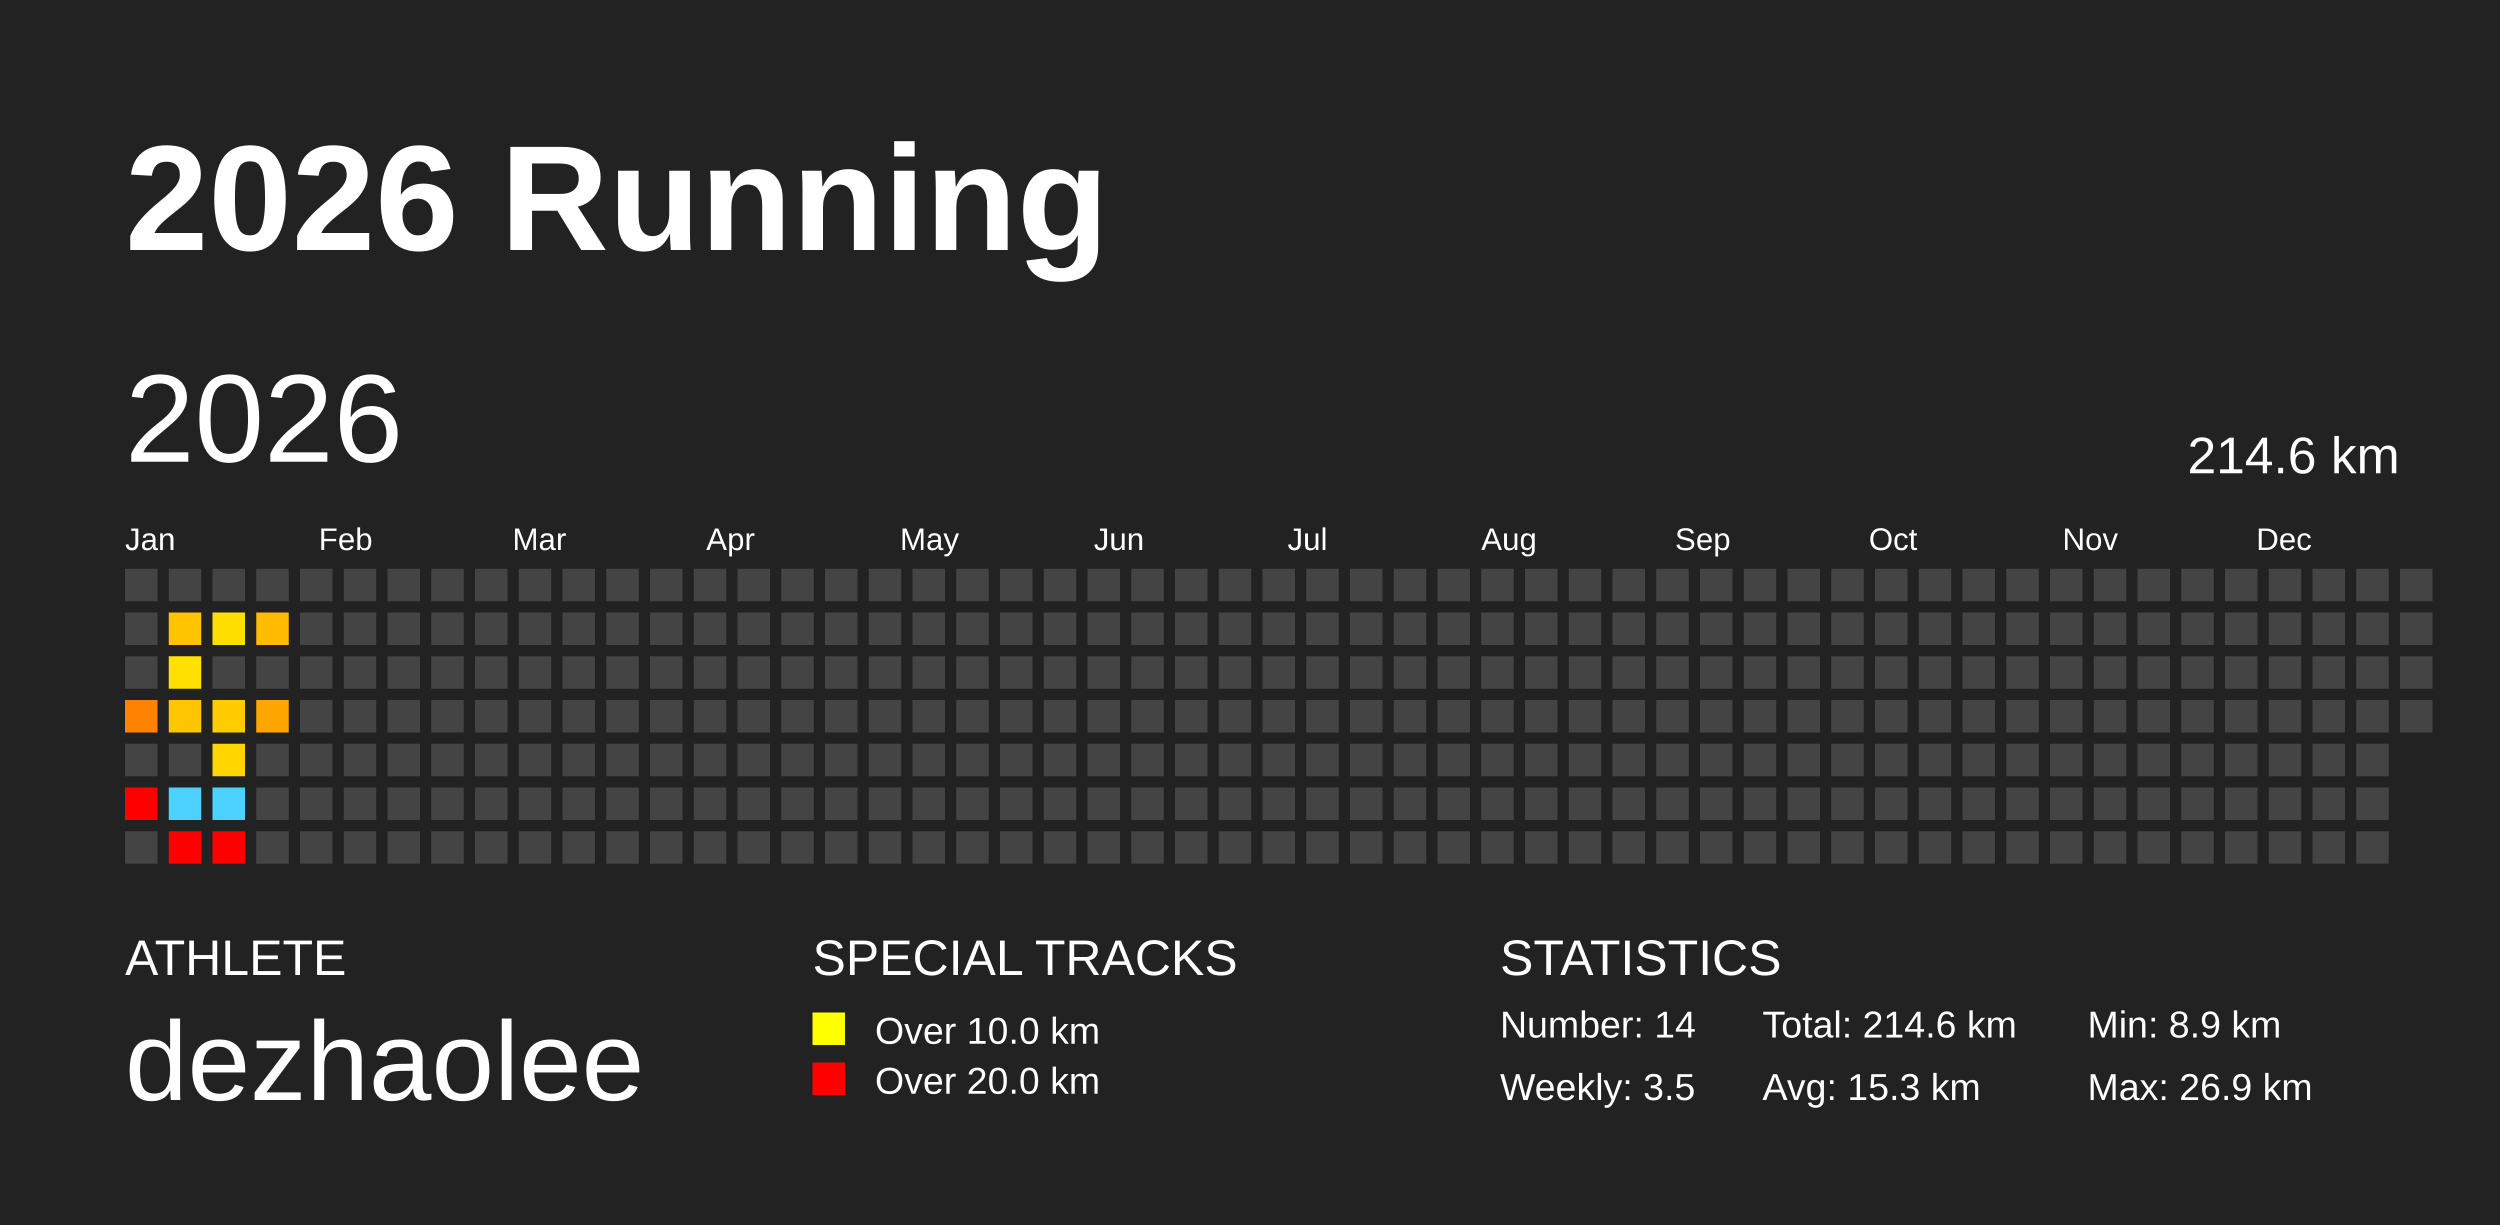
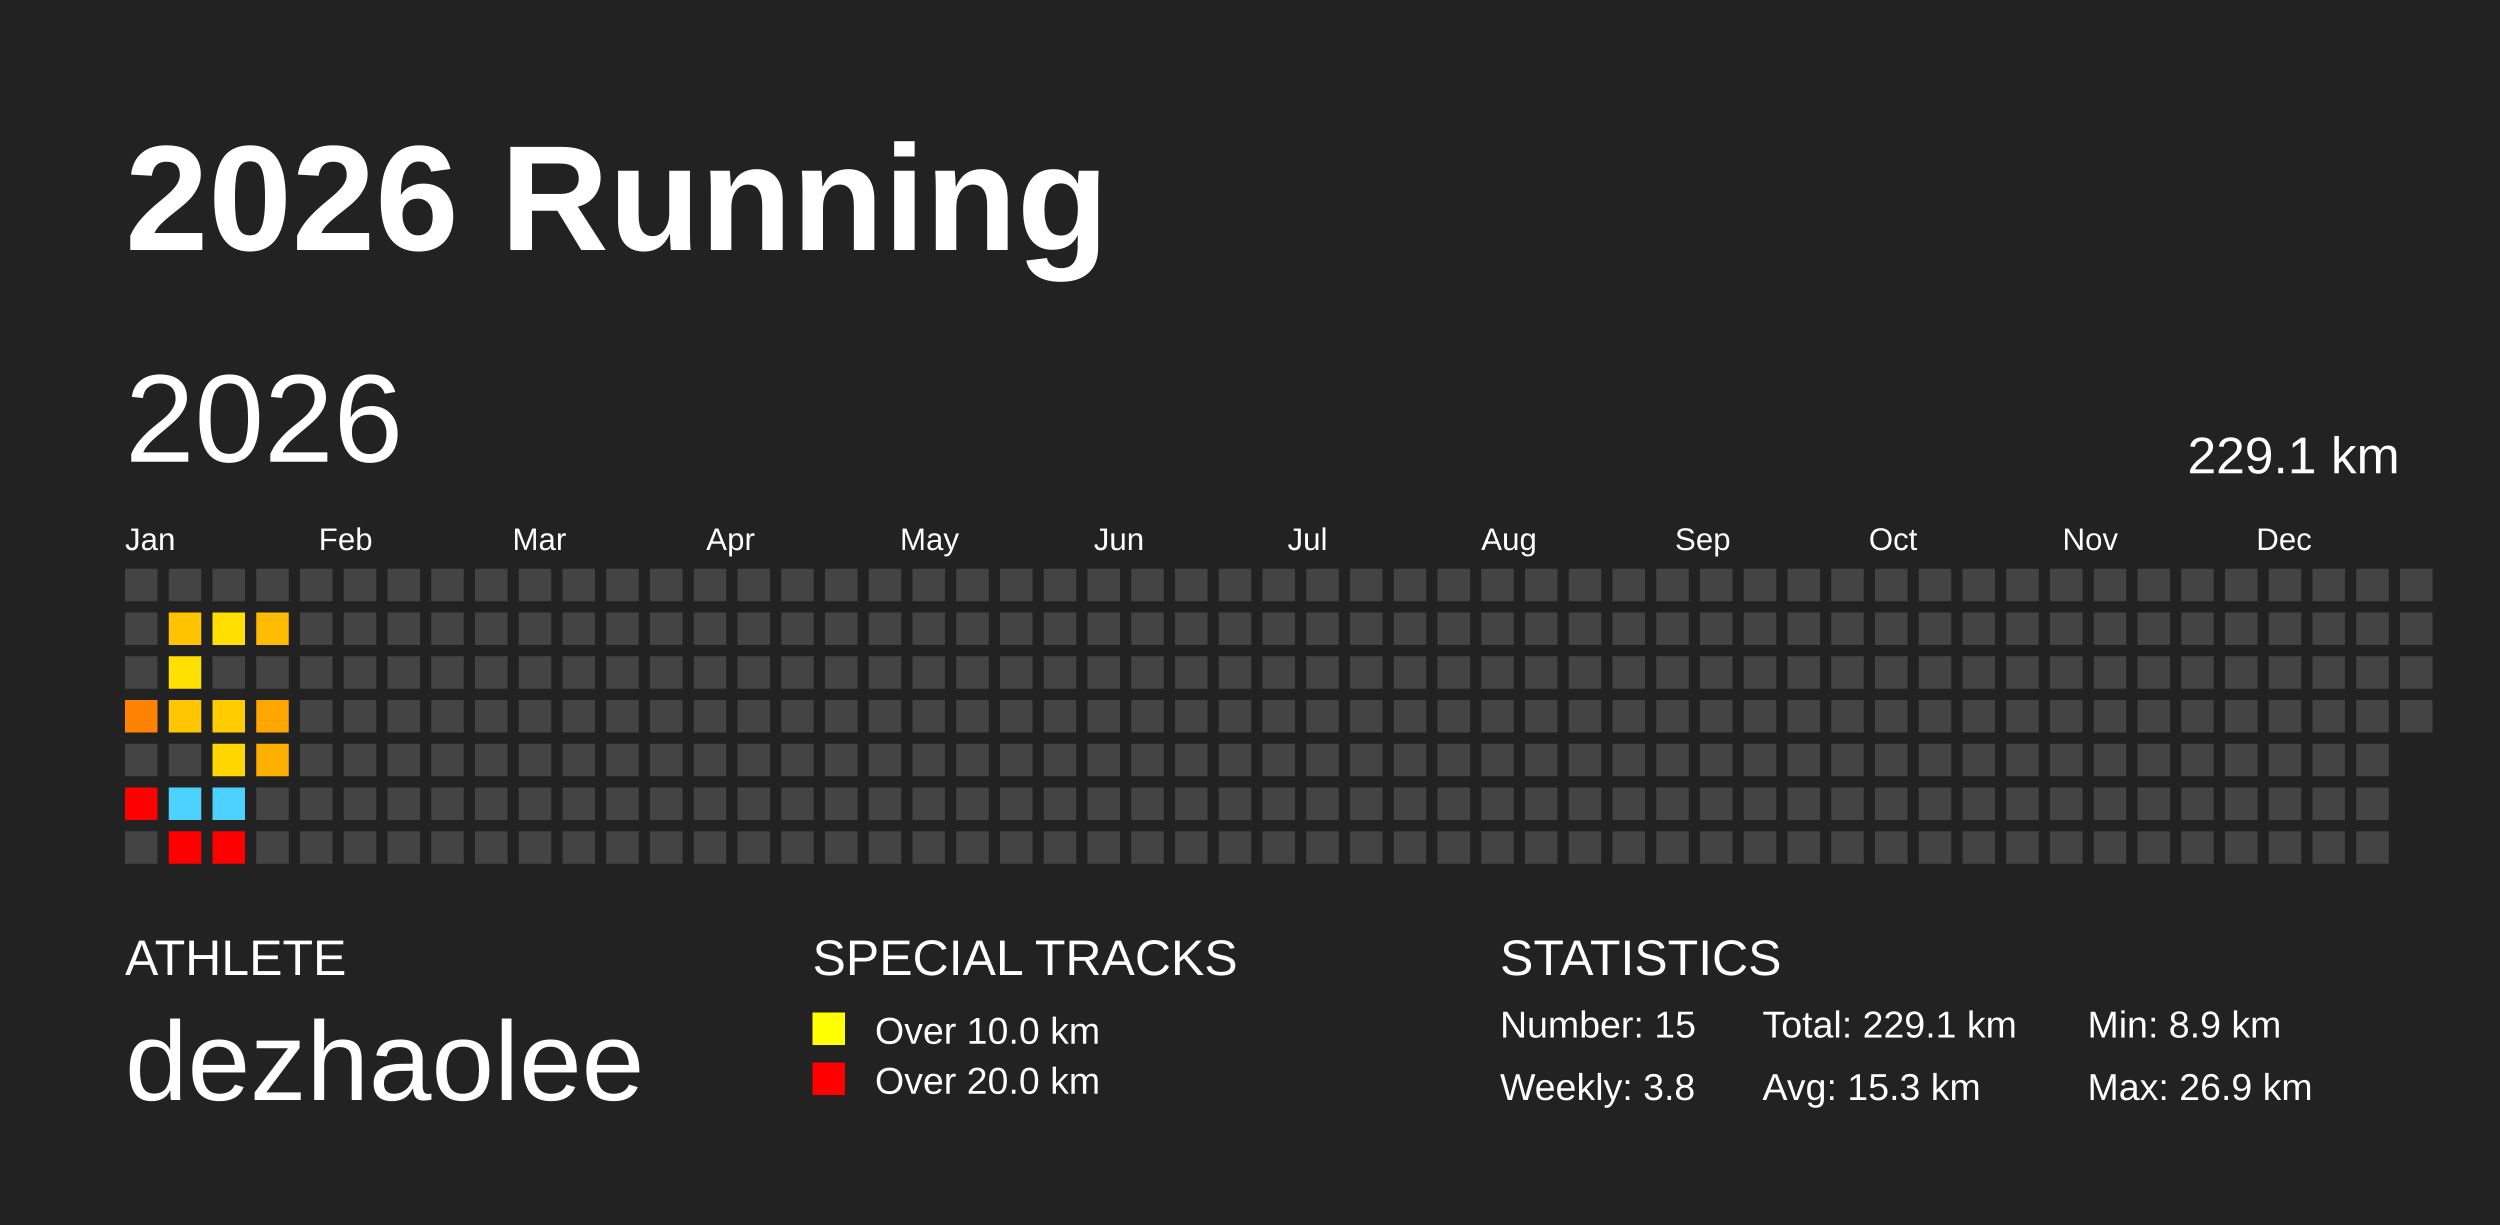
<svg xmlns="http://www.w3.org/2000/svg" baseProfile="full" height="98mm" version="1.1" viewBox="0,0,200,98" width="200mm">
  <defs />
  <rect fill="#222222" height="98" width="200" x="0" y="0" />
  <text fill="#FFFFFF" style="font-size:12px; font-family:Arial; font-weight:bold;" x="10" y="20">2026 Running</text>
  <text fill="#FFFFFF" style="font-size:4px; font-family:Arial" x="10" y="78">ATHLETE</text>
  <text fill="#FFFFFF" style="font-size:9px; font-family:Arial" x="10" y="88">dezhaolee</text>
  <text fill="#FFFFFF" style="font-size:4px; font-family:Arial" x="65" y="78">SPECIAL TRACKS</text>
  <rect fill="yellow" height="2.6" width="2.6" x="65" y="81" />
  <text fill="#FFFFFF" style="font-size:3px; font-family:Arial" x="70" y="83.5">Over 10.0 km</text>
  <rect fill="red" height="2.6" width="2.6" x="65" y="85" />
  <text fill="#FFFFFF" style="font-size:3px; font-family:Arial" x="70" y="87.5">Over 20.0 km</text>
  <text fill="#FFFFFF" style="font-size:4px; font-family:Arial" x="120" y="78">STATISTICS</text>
-   <text fill="#FFFFFF" style="font-size:3px; font-family:Arial" x="120" y="83">Number: 14</text>
-   <text fill="#FFFFFF" style="font-size:3px; font-family:Arial" x="120" y="88">Weekly: 3.5</text>
-   <text fill="#FFFFFF" style="font-size:3px; font-family:Arial" x="141" y="83">Total: 214.6 km</text>
+   <text fill="#FFFFFF" style="font-size:3px; font-family:Arial" x="120" y="83">Number: 15</text>
+   <text fill="#FFFFFF" style="font-size:3px; font-family:Arial" x="120" y="88">Weekly: 3.8</text>
+   <text fill="#FFFFFF" style="font-size:3px; font-family:Arial" x="141" y="83">Total: 229.1 km</text>
  <text fill="#FFFFFF" style="font-size:3px; font-family:Arial" x="141" y="88">Avg: 15.3 km</text>
  <text fill="#FFFFFF" style="font-size:3px; font-family:Arial" x="167" y="83">Min: 8.9 km</text>
  <text fill="#FFFFFF" style="font-size:3px; font-family:Arial" x="167" y="88">Max: 26.9 km</text>
  <text dominant-baseline="hanging" fill="#FFFFFF" style="font-size:10.0px; font-family:Arial;" x="10" y="30">2026</text>
-   <text dominant-baseline="hanging" fill="#FFFFFF" style="font-size:4.125px; font-family:Arial;" x="175" y="35">214.6 km</text>
+   <text dominant-baseline="hanging" fill="#FFFFFF" style="font-size:4.125px; font-family:Arial;" x="175" y="35">229.1 km</text>
  <text fill="#FFFFFF" style="font-size:2.5px; font-family:Arial" x="10.0" y="44">Jan</text>
  <text fill="#FFFFFF" style="font-size:2.5px; font-family:Arial" x="25.5" y="44">Feb</text>
  <text fill="#FFFFFF" style="font-size:2.5px; font-family:Arial" x="41.0" y="44">Mar</text>
  <text fill="#FFFFFF" style="font-size:2.5px; font-family:Arial" x="56.5" y="44">Apr</text>
  <text fill="#FFFFFF" style="font-size:2.5px; font-family:Arial" x="72.0" y="44">May</text>
  <text fill="#FFFFFF" style="font-size:2.5px; font-family:Arial" x="87.5" y="44">Jun</text>
  <text fill="#FFFFFF" style="font-size:2.5px; font-family:Arial" x="103.0" y="44">Jul</text>
  <text fill="#FFFFFF" style="font-size:2.5px; font-family:Arial" x="118.5" y="44">Aug</text>
  <text fill="#FFFFFF" style="font-size:2.5px; font-family:Arial" x="134.0" y="44">Sep</text>
  <text fill="#FFFFFF" style="font-size:2.5px; font-family:Arial" x="149.5" y="44">Oct</text>
  <text fill="#FFFFFF" style="font-size:2.5px; font-family:Arial" x="165.0" y="44">Nov</text>
  <text fill="#FFFFFF" style="font-size:2.5px; font-family:Arial" x="180.5" y="44">Dec</text>
  <rect fill="#444444" height="2.6" width="2.6" x="10.0" y="45.5" />
  <rect fill="#444444" height="2.6" width="2.6" x="10.0" y="49.0" />
  <rect fill="#444444" height="2.6" width="2.6" x="10.0" y="52.5" />
  <rect fill="#ff8200" height="2.6" width="2.6" x="10.0" y="56.0" />
  <rect fill="#444444" height="2.6" width="2.6" x="10.0" y="59.5" />
  <rect fill="red" height="2.6" width="2.6" x="10.0" y="63.0" />
  <rect fill="#444444" height="2.6" width="2.6" x="10.0" y="66.5" />
  <rect fill="#444444" height="2.6" width="2.6" x="13.5" y="45.5" />
  <rect fill="#ffc300" height="2.6" width="2.6" x="13.5" y="49.0" />
  <rect fill="#ffe000" height="2.6" width="2.6" x="13.5" y="52.5" />
  <rect fill="#ffc600" height="2.6" width="2.6" x="13.5" y="56.0" />
  <rect fill="#444444" height="2.6" width="2.6" x="13.5" y="59.5" />
  <rect fill="#4dd2ff" height="2.6" width="2.6" x="13.5" y="63.0" />
  <rect fill="red" height="2.6" width="2.6" x="13.5" y="66.5" />
  <rect fill="#444444" height="2.6" width="2.6" x="17.0" y="45.5" />
  <rect fill="#ffdf00" height="2.6" width="2.6" x="17.0" y="49.0" />
  <rect fill="#444444" height="2.6" width="2.6" x="17.0" y="52.5" />
  <rect fill="#ffcc00" height="2.6" width="2.6" x="17.0" y="56.0" />
  <rect fill="#ffd600" height="2.6" width="2.6" x="17.0" y="59.5" />
  <rect fill="#4dd2ff" height="2.6" width="2.6" x="17.0" y="63.0" />
  <rect fill="red" height="2.6" width="2.6" x="17.0" y="66.5" />
  <rect fill="#444444" height="2.6" width="2.6" x="20.5" y="45.5" />
  <rect fill="#ffbb00" height="2.6" width="2.6" x="20.5" y="49.0" />
  <rect fill="#444444" height="2.6" width="2.6" x="20.5" y="52.5" />
  <rect fill="#ffa700" height="2.6" width="2.6" x="20.5" y="56.0" />
-   <rect fill="#444444" height="2.6" width="2.6" x="20.5" y="59.5" />
+   <rect fill="#ffaf00" height="2.6" width="2.6" x="20.5" y="59.5" />
  <rect fill="#444444" height="2.6" width="2.6" x="20.5" y="63.0" />
  <rect fill="#444444" height="2.6" width="2.6" x="20.5" y="66.5" />
  <rect fill="#444444" height="2.6" width="2.6" x="24.0" y="45.5" />
  <rect fill="#444444" height="2.6" width="2.6" x="24.0" y="49.0" />
  <rect fill="#444444" height="2.6" width="2.6" x="24.0" y="52.5" />
  <rect fill="#444444" height="2.6" width="2.6" x="24.0" y="56.0" />
  <rect fill="#444444" height="2.6" width="2.6" x="24.0" y="59.5" />
  <rect fill="#444444" height="2.6" width="2.6" x="24.0" y="63.0" />
  <rect fill="#444444" height="2.6" width="2.6" x="24.0" y="66.5" />
  <rect fill="#444444" height="2.6" width="2.6" x="27.5" y="45.5" />
  <rect fill="#444444" height="2.6" width="2.6" x="27.5" y="49.0" />
  <rect fill="#444444" height="2.6" width="2.6" x="27.5" y="52.5" />
  <rect fill="#444444" height="2.6" width="2.6" x="27.5" y="56.0" />
  <rect fill="#444444" height="2.6" width="2.6" x="27.5" y="59.5" />
  <rect fill="#444444" height="2.6" width="2.6" x="27.5" y="63.0" />
  <rect fill="#444444" height="2.6" width="2.6" x="27.5" y="66.5" />
  <rect fill="#444444" height="2.6" width="2.6" x="31.0" y="45.5" />
  <rect fill="#444444" height="2.6" width="2.6" x="31.0" y="49.0" />
  <rect fill="#444444" height="2.6" width="2.6" x="31.0" y="52.5" />
  <rect fill="#444444" height="2.6" width="2.6" x="31.0" y="56.0" />
  <rect fill="#444444" height="2.6" width="2.6" x="31.0" y="59.5" />
  <rect fill="#444444" height="2.6" width="2.6" x="31.0" y="63.0" />
  <rect fill="#444444" height="2.6" width="2.6" x="31.0" y="66.5" />
  <rect fill="#444444" height="2.6" width="2.6" x="34.5" y="45.5" />
  <rect fill="#444444" height="2.6" width="2.6" x="34.5" y="49.0" />
  <rect fill="#444444" height="2.6" width="2.6" x="34.5" y="52.5" />
  <rect fill="#444444" height="2.6" width="2.6" x="34.5" y="56.0" />
  <rect fill="#444444" height="2.6" width="2.6" x="34.5" y="59.5" />
  <rect fill="#444444" height="2.6" width="2.6" x="34.5" y="63.0" />
  <rect fill="#444444" height="2.6" width="2.6" x="34.5" y="66.5" />
  <rect fill="#444444" height="2.6" width="2.6" x="38.0" y="45.5" />
  <rect fill="#444444" height="2.6" width="2.6" x="38.0" y="49.0" />
  <rect fill="#444444" height="2.6" width="2.6" x="38.0" y="52.5" />
  <rect fill="#444444" height="2.6" width="2.6" x="38.0" y="56.0" />
  <rect fill="#444444" height="2.6" width="2.6" x="38.0" y="59.5" />
  <rect fill="#444444" height="2.6" width="2.6" x="38.0" y="63.0" />
  <rect fill="#444444" height="2.6" width="2.6" x="38.0" y="66.5" />
  <rect fill="#444444" height="2.6" width="2.6" x="41.5" y="45.5" />
  <rect fill="#444444" height="2.6" width="2.6" x="41.5" y="49.0" />
  <rect fill="#444444" height="2.6" width="2.6" x="41.5" y="52.5" />
  <rect fill="#444444" height="2.6" width="2.6" x="41.5" y="56.0" />
  <rect fill="#444444" height="2.6" width="2.6" x="41.5" y="59.5" />
  <rect fill="#444444" height="2.6" width="2.6" x="41.5" y="63.0" />
  <rect fill="#444444" height="2.6" width="2.6" x="41.5" y="66.5" />
  <rect fill="#444444" height="2.6" width="2.6" x="45.0" y="45.5" />
  <rect fill="#444444" height="2.6" width="2.6" x="45.0" y="49.0" />
  <rect fill="#444444" height="2.6" width="2.6" x="45.0" y="52.5" />
  <rect fill="#444444" height="2.6" width="2.6" x="45.0" y="56.0" />
  <rect fill="#444444" height="2.6" width="2.6" x="45.0" y="59.5" />
  <rect fill="#444444" height="2.6" width="2.6" x="45.0" y="63.0" />
  <rect fill="#444444" height="2.6" width="2.6" x="45.0" y="66.5" />
  <rect fill="#444444" height="2.6" width="2.6" x="48.5" y="45.5" />
  <rect fill="#444444" height="2.6" width="2.6" x="48.5" y="49.0" />
  <rect fill="#444444" height="2.6" width="2.6" x="48.5" y="52.5" />
  <rect fill="#444444" height="2.6" width="2.6" x="48.5" y="56.0" />
  <rect fill="#444444" height="2.6" width="2.6" x="48.5" y="59.5" />
  <rect fill="#444444" height="2.6" width="2.6" x="48.5" y="63.0" />
  <rect fill="#444444" height="2.6" width="2.6" x="48.5" y="66.5" />
  <rect fill="#444444" height="2.6" width="2.6" x="52.0" y="45.5" />
  <rect fill="#444444" height="2.6" width="2.6" x="52.0" y="49.0" />
  <rect fill="#444444" height="2.6" width="2.6" x="52.0" y="52.5" />
  <rect fill="#444444" height="2.6" width="2.6" x="52.0" y="56.0" />
  <rect fill="#444444" height="2.6" width="2.6" x="52.0" y="59.5" />
  <rect fill="#444444" height="2.6" width="2.6" x="52.0" y="63.0" />
  <rect fill="#444444" height="2.6" width="2.6" x="52.0" y="66.5" />
  <rect fill="#444444" height="2.6" width="2.6" x="55.5" y="45.5" />
  <rect fill="#444444" height="2.6" width="2.6" x="55.5" y="49.0" />
  <rect fill="#444444" height="2.6" width="2.6" x="55.5" y="52.5" />
  <rect fill="#444444" height="2.6" width="2.6" x="55.5" y="56.0" />
  <rect fill="#444444" height="2.6" width="2.6" x="55.5" y="59.5" />
  <rect fill="#444444" height="2.6" width="2.6" x="55.5" y="63.0" />
  <rect fill="#444444" height="2.6" width="2.6" x="55.5" y="66.5" />
  <rect fill="#444444" height="2.6" width="2.6" x="59.0" y="45.5" />
  <rect fill="#444444" height="2.6" width="2.6" x="59.0" y="49.0" />
  <rect fill="#444444" height="2.6" width="2.6" x="59.0" y="52.5" />
  <rect fill="#444444" height="2.6" width="2.6" x="59.0" y="56.0" />
  <rect fill="#444444" height="2.6" width="2.6" x="59.0" y="59.5" />
  <rect fill="#444444" height="2.6" width="2.6" x="59.0" y="63.0" />
  <rect fill="#444444" height="2.6" width="2.6" x="59.0" y="66.5" />
  <rect fill="#444444" height="2.6" width="2.6" x="62.5" y="45.5" />
  <rect fill="#444444" height="2.6" width="2.6" x="62.5" y="49.0" />
  <rect fill="#444444" height="2.6" width="2.6" x="62.5" y="52.5" />
  <rect fill="#444444" height="2.6" width="2.6" x="62.5" y="56.0" />
  <rect fill="#444444" height="2.6" width="2.6" x="62.5" y="59.5" />
  <rect fill="#444444" height="2.6" width="2.6" x="62.5" y="63.0" />
  <rect fill="#444444" height="2.6" width="2.6" x="62.5" y="66.5" />
  <rect fill="#444444" height="2.6" width="2.6" x="66.0" y="45.5" />
  <rect fill="#444444" height="2.6" width="2.6" x="66.0" y="49.0" />
  <rect fill="#444444" height="2.6" width="2.6" x="66.0" y="52.5" />
  <rect fill="#444444" height="2.6" width="2.6" x="66.0" y="56.0" />
  <rect fill="#444444" height="2.6" width="2.6" x="66.0" y="59.5" />
  <rect fill="#444444" height="2.6" width="2.6" x="66.0" y="63.0" />
  <rect fill="#444444" height="2.6" width="2.6" x="66.0" y="66.5" />
  <rect fill="#444444" height="2.6" width="2.6" x="69.5" y="45.5" />
  <rect fill="#444444" height="2.6" width="2.6" x="69.5" y="49.0" />
  <rect fill="#444444" height="2.6" width="2.6" x="69.5" y="52.5" />
  <rect fill="#444444" height="2.6" width="2.6" x="69.5" y="56.0" />
  <rect fill="#444444" height="2.6" width="2.6" x="69.5" y="59.5" />
  <rect fill="#444444" height="2.6" width="2.6" x="69.5" y="63.0" />
  <rect fill="#444444" height="2.6" width="2.6" x="69.5" y="66.5" />
  <rect fill="#444444" height="2.6" width="2.6" x="73.0" y="45.5" />
  <rect fill="#444444" height="2.6" width="2.6" x="73.0" y="49.0" />
  <rect fill="#444444" height="2.6" width="2.6" x="73.0" y="52.5" />
  <rect fill="#444444" height="2.6" width="2.6" x="73.0" y="56.0" />
  <rect fill="#444444" height="2.6" width="2.6" x="73.0" y="59.5" />
  <rect fill="#444444" height="2.6" width="2.6" x="73.0" y="63.0" />
  <rect fill="#444444" height="2.6" width="2.6" x="73.0" y="66.5" />
  <rect fill="#444444" height="2.6" width="2.6" x="76.5" y="45.5" />
  <rect fill="#444444" height="2.6" width="2.6" x="76.5" y="49.0" />
  <rect fill="#444444" height="2.6" width="2.6" x="76.5" y="52.5" />
  <rect fill="#444444" height="2.6" width="2.6" x="76.5" y="56.0" />
  <rect fill="#444444" height="2.6" width="2.6" x="76.5" y="59.5" />
  <rect fill="#444444" height="2.6" width="2.6" x="76.5" y="63.0" />
  <rect fill="#444444" height="2.6" width="2.6" x="76.5" y="66.5" />
  <rect fill="#444444" height="2.6" width="2.6" x="80.0" y="45.5" />
  <rect fill="#444444" height="2.6" width="2.6" x="80.0" y="49.0" />
  <rect fill="#444444" height="2.6" width="2.6" x="80.0" y="52.5" />
  <rect fill="#444444" height="2.6" width="2.6" x="80.0" y="56.0" />
  <rect fill="#444444" height="2.6" width="2.6" x="80.0" y="59.5" />
  <rect fill="#444444" height="2.6" width="2.6" x="80.0" y="63.0" />
  <rect fill="#444444" height="2.6" width="2.6" x="80.0" y="66.5" />
  <rect fill="#444444" height="2.6" width="2.6" x="83.5" y="45.5" />
  <rect fill="#444444" height="2.6" width="2.6" x="83.5" y="49.0" />
  <rect fill="#444444" height="2.6" width="2.6" x="83.5" y="52.5" />
  <rect fill="#444444" height="2.6" width="2.6" x="83.5" y="56.0" />
  <rect fill="#444444" height="2.6" width="2.6" x="83.5" y="59.5" />
  <rect fill="#444444" height="2.6" width="2.6" x="83.5" y="63.0" />
  <rect fill="#444444" height="2.6" width="2.6" x="83.5" y="66.5" />
  <rect fill="#444444" height="2.6" width="2.6" x="87.0" y="45.5" />
  <rect fill="#444444" height="2.6" width="2.6" x="87.0" y="49.0" />
  <rect fill="#444444" height="2.6" width="2.6" x="87.0" y="52.5" />
  <rect fill="#444444" height="2.6" width="2.6" x="87.0" y="56.0" />
  <rect fill="#444444" height="2.6" width="2.6" x="87.0" y="59.5" />
  <rect fill="#444444" height="2.6" width="2.6" x="87.0" y="63.0" />
  <rect fill="#444444" height="2.6" width="2.6" x="87.0" y="66.5" />
  <rect fill="#444444" height="2.6" width="2.6" x="90.5" y="45.5" />
  <rect fill="#444444" height="2.6" width="2.6" x="90.5" y="49.0" />
  <rect fill="#444444" height="2.6" width="2.6" x="90.5" y="52.5" />
  <rect fill="#444444" height="2.6" width="2.6" x="90.5" y="56.0" />
  <rect fill="#444444" height="2.6" width="2.6" x="90.5" y="59.5" />
  <rect fill="#444444" height="2.6" width="2.6" x="90.5" y="63.0" />
  <rect fill="#444444" height="2.6" width="2.6" x="90.5" y="66.5" />
  <rect fill="#444444" height="2.6" width="2.6" x="94.0" y="45.5" />
  <rect fill="#444444" height="2.6" width="2.6" x="94.0" y="49.0" />
  <rect fill="#444444" height="2.6" width="2.6" x="94.0" y="52.5" />
  <rect fill="#444444" height="2.6" width="2.6" x="94.0" y="56.0" />
  <rect fill="#444444" height="2.6" width="2.6" x="94.0" y="59.5" />
  <rect fill="#444444" height="2.6" width="2.6" x="94.0" y="63.0" />
  <rect fill="#444444" height="2.6" width="2.6" x="94.0" y="66.5" />
  <rect fill="#444444" height="2.6" width="2.6" x="97.5" y="45.5" />
  <rect fill="#444444" height="2.6" width="2.6" x="97.5" y="49.0" />
  <rect fill="#444444" height="2.6" width="2.6" x="97.5" y="52.5" />
  <rect fill="#444444" height="2.6" width="2.6" x="97.5" y="56.0" />
  <rect fill="#444444" height="2.6" width="2.6" x="97.5" y="59.5" />
  <rect fill="#444444" height="2.6" width="2.6" x="97.5" y="63.0" />
  <rect fill="#444444" height="2.6" width="2.6" x="97.5" y="66.5" />
  <rect fill="#444444" height="2.6" width="2.6" x="101.0" y="45.5" />
  <rect fill="#444444" height="2.6" width="2.6" x="101.0" y="49.0" />
  <rect fill="#444444" height="2.6" width="2.6" x="101.0" y="52.5" />
  <rect fill="#444444" height="2.6" width="2.6" x="101.0" y="56.0" />
  <rect fill="#444444" height="2.6" width="2.6" x="101.0" y="59.5" />
  <rect fill="#444444" height="2.6" width="2.6" x="101.0" y="63.0" />
  <rect fill="#444444" height="2.6" width="2.6" x="101.0" y="66.5" />
  <rect fill="#444444" height="2.6" width="2.6" x="104.5" y="45.5" />
  <rect fill="#444444" height="2.6" width="2.6" x="104.5" y="49.0" />
  <rect fill="#444444" height="2.6" width="2.6" x="104.5" y="52.5" />
  <rect fill="#444444" height="2.6" width="2.6" x="104.5" y="56.0" />
  <rect fill="#444444" height="2.6" width="2.6" x="104.5" y="59.5" />
  <rect fill="#444444" height="2.6" width="2.6" x="104.5" y="63.0" />
  <rect fill="#444444" height="2.6" width="2.6" x="104.5" y="66.5" />
  <rect fill="#444444" height="2.6" width="2.6" x="108.0" y="45.5" />
  <rect fill="#444444" height="2.6" width="2.6" x="108.0" y="49.0" />
  <rect fill="#444444" height="2.6" width="2.6" x="108.0" y="52.5" />
  <rect fill="#444444" height="2.6" width="2.6" x="108.0" y="56.0" />
  <rect fill="#444444" height="2.6" width="2.6" x="108.0" y="59.5" />
  <rect fill="#444444" height="2.6" width="2.6" x="108.0" y="63.0" />
  <rect fill="#444444" height="2.6" width="2.6" x="108.0" y="66.5" />
  <rect fill="#444444" height="2.6" width="2.6" x="111.5" y="45.5" />
  <rect fill="#444444" height="2.6" width="2.6" x="111.5" y="49.0" />
  <rect fill="#444444" height="2.6" width="2.6" x="111.5" y="52.5" />
  <rect fill="#444444" height="2.6" width="2.6" x="111.5" y="56.0" />
  <rect fill="#444444" height="2.6" width="2.6" x="111.5" y="59.5" />
  <rect fill="#444444" height="2.6" width="2.6" x="111.5" y="63.0" />
  <rect fill="#444444" height="2.6" width="2.6" x="111.5" y="66.5" />
  <rect fill="#444444" height="2.6" width="2.6" x="115.0" y="45.5" />
  <rect fill="#444444" height="2.6" width="2.6" x="115.0" y="49.0" />
  <rect fill="#444444" height="2.6" width="2.6" x="115.0" y="52.5" />
  <rect fill="#444444" height="2.6" width="2.6" x="115.0" y="56.0" />
  <rect fill="#444444" height="2.6" width="2.6" x="115.0" y="59.5" />
  <rect fill="#444444" height="2.6" width="2.6" x="115.0" y="63.0" />
  <rect fill="#444444" height="2.6" width="2.6" x="115.0" y="66.5" />
  <rect fill="#444444" height="2.6" width="2.6" x="118.5" y="45.5" />
  <rect fill="#444444" height="2.6" width="2.6" x="118.5" y="49.0" />
  <rect fill="#444444" height="2.6" width="2.6" x="118.5" y="52.5" />
  <rect fill="#444444" height="2.6" width="2.6" x="118.5" y="56.0" />
  <rect fill="#444444" height="2.6" width="2.6" x="118.5" y="59.5" />
  <rect fill="#444444" height="2.6" width="2.6" x="118.5" y="63.0" />
  <rect fill="#444444" height="2.6" width="2.6" x="118.5" y="66.5" />
  <rect fill="#444444" height="2.6" width="2.6" x="122.0" y="45.5" />
  <rect fill="#444444" height="2.6" width="2.6" x="122.0" y="49.0" />
  <rect fill="#444444" height="2.6" width="2.6" x="122.0" y="52.5" />
  <rect fill="#444444" height="2.6" width="2.6" x="122.0" y="56.0" />
  <rect fill="#444444" height="2.6" width="2.6" x="122.0" y="59.5" />
  <rect fill="#444444" height="2.6" width="2.6" x="122.0" y="63.0" />
  <rect fill="#444444" height="2.6" width="2.6" x="122.0" y="66.5" />
  <rect fill="#444444" height="2.6" width="2.6" x="125.5" y="45.5" />
  <rect fill="#444444" height="2.6" width="2.6" x="125.5" y="49.0" />
  <rect fill="#444444" height="2.6" width="2.6" x="125.5" y="52.5" />
  <rect fill="#444444" height="2.6" width="2.6" x="125.5" y="56.0" />
  <rect fill="#444444" height="2.6" width="2.6" x="125.5" y="59.5" />
  <rect fill="#444444" height="2.6" width="2.6" x="125.5" y="63.0" />
  <rect fill="#444444" height="2.6" width="2.6" x="125.5" y="66.5" />
  <rect fill="#444444" height="2.6" width="2.6" x="129.0" y="45.5" />
  <rect fill="#444444" height="2.6" width="2.6" x="129.0" y="49.0" />
  <rect fill="#444444" height="2.6" width="2.6" x="129.0" y="52.5" />
  <rect fill="#444444" height="2.6" width="2.6" x="129.0" y="56.0" />
  <rect fill="#444444" height="2.6" width="2.6" x="129.0" y="59.5" />
  <rect fill="#444444" height="2.6" width="2.6" x="129.0" y="63.0" />
  <rect fill="#444444" height="2.6" width="2.6" x="129.0" y="66.5" />
  <rect fill="#444444" height="2.6" width="2.6" x="132.5" y="45.5" />
  <rect fill="#444444" height="2.6" width="2.6" x="132.5" y="49.0" />
  <rect fill="#444444" height="2.6" width="2.6" x="132.5" y="52.5" />
  <rect fill="#444444" height="2.6" width="2.6" x="132.5" y="56.0" />
  <rect fill="#444444" height="2.6" width="2.6" x="132.5" y="59.5" />
  <rect fill="#444444" height="2.6" width="2.6" x="132.5" y="63.0" />
  <rect fill="#444444" height="2.6" width="2.6" x="132.5" y="66.5" />
  <rect fill="#444444" height="2.6" width="2.6" x="136.0" y="45.5" />
  <rect fill="#444444" height="2.6" width="2.6" x="136.0" y="49.0" />
  <rect fill="#444444" height="2.6" width="2.6" x="136.0" y="52.5" />
  <rect fill="#444444" height="2.6" width="2.6" x="136.0" y="56.0" />
  <rect fill="#444444" height="2.6" width="2.6" x="136.0" y="59.5" />
  <rect fill="#444444" height="2.6" width="2.6" x="136.0" y="63.0" />
  <rect fill="#444444" height="2.6" width="2.6" x="136.0" y="66.5" />
  <rect fill="#444444" height="2.6" width="2.6" x="139.5" y="45.5" />
  <rect fill="#444444" height="2.6" width="2.6" x="139.5" y="49.0" />
  <rect fill="#444444" height="2.6" width="2.6" x="139.5" y="52.5" />
  <rect fill="#444444" height="2.6" width="2.6" x="139.5" y="56.0" />
  <rect fill="#444444" height="2.6" width="2.6" x="139.5" y="59.5" />
  <rect fill="#444444" height="2.6" width="2.6" x="139.5" y="63.0" />
  <rect fill="#444444" height="2.6" width="2.6" x="139.5" y="66.5" />
  <rect fill="#444444" height="2.6" width="2.6" x="143.0" y="45.5" />
  <rect fill="#444444" height="2.6" width="2.6" x="143.0" y="49.0" />
  <rect fill="#444444" height="2.6" width="2.6" x="143.0" y="52.5" />
  <rect fill="#444444" height="2.6" width="2.6" x="143.0" y="56.0" />
  <rect fill="#444444" height="2.6" width="2.6" x="143.0" y="59.5" />
  <rect fill="#444444" height="2.6" width="2.6" x="143.0" y="63.0" />
  <rect fill="#444444" height="2.6" width="2.6" x="143.0" y="66.5" />
  <rect fill="#444444" height="2.6" width="2.6" x="146.5" y="45.5" />
  <rect fill="#444444" height="2.6" width="2.6" x="146.5" y="49.0" />
  <rect fill="#444444" height="2.6" width="2.6" x="146.5" y="52.5" />
  <rect fill="#444444" height="2.6" width="2.6" x="146.5" y="56.0" />
  <rect fill="#444444" height="2.6" width="2.6" x="146.5" y="59.5" />
  <rect fill="#444444" height="2.6" width="2.6" x="146.5" y="63.0" />
  <rect fill="#444444" height="2.6" width="2.6" x="146.5" y="66.5" />
  <rect fill="#444444" height="2.6" width="2.6" x="150.0" y="45.5" />
  <rect fill="#444444" height="2.6" width="2.6" x="150.0" y="49.0" />
  <rect fill="#444444" height="2.6" width="2.6" x="150.0" y="52.5" />
  <rect fill="#444444" height="2.6" width="2.6" x="150.0" y="56.0" />
  <rect fill="#444444" height="2.6" width="2.6" x="150.0" y="59.5" />
  <rect fill="#444444" height="2.6" width="2.6" x="150.0" y="63.0" />
  <rect fill="#444444" height="2.6" width="2.6" x="150.0" y="66.5" />
  <rect fill="#444444" height="2.6" width="2.6" x="153.5" y="45.5" />
  <rect fill="#444444" height="2.6" width="2.6" x="153.5" y="49.0" />
  <rect fill="#444444" height="2.6" width="2.6" x="153.5" y="52.5" />
  <rect fill="#444444" height="2.6" width="2.6" x="153.5" y="56.0" />
  <rect fill="#444444" height="2.6" width="2.6" x="153.5" y="59.5" />
  <rect fill="#444444" height="2.6" width="2.6" x="153.5" y="63.0" />
  <rect fill="#444444" height="2.6" width="2.6" x="153.5" y="66.5" />
  <rect fill="#444444" height="2.6" width="2.6" x="157.0" y="45.5" />
  <rect fill="#444444" height="2.6" width="2.6" x="157.0" y="49.0" />
  <rect fill="#444444" height="2.6" width="2.6" x="157.0" y="52.5" />
  <rect fill="#444444" height="2.6" width="2.6" x="157.0" y="56.0" />
  <rect fill="#444444" height="2.6" width="2.6" x="157.0" y="59.5" />
  <rect fill="#444444" height="2.6" width="2.6" x="157.0" y="63.0" />
  <rect fill="#444444" height="2.6" width="2.6" x="157.0" y="66.5" />
  <rect fill="#444444" height="2.6" width="2.6" x="160.5" y="45.5" />
  <rect fill="#444444" height="2.6" width="2.6" x="160.5" y="49.0" />
  <rect fill="#444444" height="2.6" width="2.6" x="160.5" y="52.5" />
  <rect fill="#444444" height="2.6" width="2.6" x="160.5" y="56.0" />
  <rect fill="#444444" height="2.6" width="2.6" x="160.5" y="59.5" />
  <rect fill="#444444" height="2.6" width="2.6" x="160.5" y="63.0" />
  <rect fill="#444444" height="2.6" width="2.6" x="160.5" y="66.5" />
  <rect fill="#444444" height="2.6" width="2.6" x="164.0" y="45.5" />
  <rect fill="#444444" height="2.6" width="2.6" x="164.0" y="49.0" />
  <rect fill="#444444" height="2.6" width="2.6" x="164.0" y="52.5" />
  <rect fill="#444444" height="2.6" width="2.6" x="164.0" y="56.0" />
  <rect fill="#444444" height="2.6" width="2.6" x="164.0" y="59.5" />
  <rect fill="#444444" height="2.6" width="2.6" x="164.0" y="63.0" />
  <rect fill="#444444" height="2.6" width="2.6" x="164.0" y="66.5" />
  <rect fill="#444444" height="2.6" width="2.6" x="167.5" y="45.5" />
  <rect fill="#444444" height="2.6" width="2.6" x="167.5" y="49.0" />
  <rect fill="#444444" height="2.6" width="2.6" x="167.5" y="52.5" />
  <rect fill="#444444" height="2.6" width="2.6" x="167.5" y="56.0" />
  <rect fill="#444444" height="2.6" width="2.6" x="167.5" y="59.5" />
  <rect fill="#444444" height="2.6" width="2.6" x="167.5" y="63.0" />
  <rect fill="#444444" height="2.6" width="2.6" x="167.5" y="66.5" />
  <rect fill="#444444" height="2.6" width="2.6" x="171.0" y="45.5" />
  <rect fill="#444444" height="2.6" width="2.6" x="171.0" y="49.0" />
  <rect fill="#444444" height="2.6" width="2.6" x="171.0" y="52.5" />
  <rect fill="#444444" height="2.6" width="2.6" x="171.0" y="56.0" />
  <rect fill="#444444" height="2.6" width="2.6" x="171.0" y="59.5" />
  <rect fill="#444444" height="2.6" width="2.6" x="171.0" y="63.0" />
  <rect fill="#444444" height="2.6" width="2.6" x="171.0" y="66.5" />
  <rect fill="#444444" height="2.6" width="2.6" x="174.5" y="45.5" />
  <rect fill="#444444" height="2.6" width="2.6" x="174.5" y="49.0" />
  <rect fill="#444444" height="2.6" width="2.6" x="174.5" y="52.5" />
  <rect fill="#444444" height="2.6" width="2.6" x="174.5" y="56.0" />
  <rect fill="#444444" height="2.6" width="2.6" x="174.5" y="59.5" />
  <rect fill="#444444" height="2.6" width="2.6" x="174.5" y="63.0" />
  <rect fill="#444444" height="2.6" width="2.6" x="174.5" y="66.5" />
  <rect fill="#444444" height="2.6" width="2.6" x="178.0" y="45.5" />
  <rect fill="#444444" height="2.6" width="2.6" x="178.0" y="49.0" />
  <rect fill="#444444" height="2.6" width="2.6" x="178.0" y="52.5" />
  <rect fill="#444444" height="2.6" width="2.6" x="178.0" y="56.0" />
  <rect fill="#444444" height="2.6" width="2.6" x="178.0" y="59.5" />
  <rect fill="#444444" height="2.6" width="2.6" x="178.0" y="63.0" />
  <rect fill="#444444" height="2.6" width="2.6" x="178.0" y="66.5" />
  <rect fill="#444444" height="2.6" width="2.6" x="181.5" y="45.5" />
  <rect fill="#444444" height="2.6" width="2.6" x="181.5" y="49.0" />
  <rect fill="#444444" height="2.6" width="2.6" x="181.5" y="52.5" />
  <rect fill="#444444" height="2.6" width="2.6" x="181.5" y="56.0" />
  <rect fill="#444444" height="2.6" width="2.6" x="181.5" y="59.5" />
  <rect fill="#444444" height="2.6" width="2.6" x="181.5" y="63.0" />
  <rect fill="#444444" height="2.6" width="2.6" x="181.5" y="66.5" />
  <rect fill="#444444" height="2.6" width="2.6" x="185.0" y="45.5" />
  <rect fill="#444444" height="2.6" width="2.6" x="185.0" y="49.0" />
  <rect fill="#444444" height="2.6" width="2.6" x="185.0" y="52.5" />
  <rect fill="#444444" height="2.6" width="2.6" x="185.0" y="56.0" />
  <rect fill="#444444" height="2.6" width="2.6" x="185.0" y="59.5" />
  <rect fill="#444444" height="2.6" width="2.6" x="185.0" y="63.0" />
  <rect fill="#444444" height="2.6" width="2.6" x="185.0" y="66.5" />
  <rect fill="#444444" height="2.6" width="2.6" x="188.5" y="45.5" />
  <rect fill="#444444" height="2.6" width="2.6" x="188.5" y="49.0" />
  <rect fill="#444444" height="2.6" width="2.6" x="188.5" y="52.5" />
  <rect fill="#444444" height="2.6" width="2.6" x="188.5" y="56.0" />
  <rect fill="#444444" height="2.6" width="2.6" x="188.5" y="59.5" />
  <rect fill="#444444" height="2.6" width="2.6" x="188.5" y="63.0" />
  <rect fill="#444444" height="2.6" width="2.6" x="188.5" y="66.5" />
  <rect fill="#444444" height="2.6" width="2.6" x="192.0" y="45.5" />
  <rect fill="#444444" height="2.6" width="2.6" x="192.0" y="49.0" />
  <rect fill="#444444" height="2.6" width="2.6" x="192.0" y="52.5" />
  <rect fill="#444444" height="2.6" width="2.6" x="192.0" y="56.0" />
</svg>
